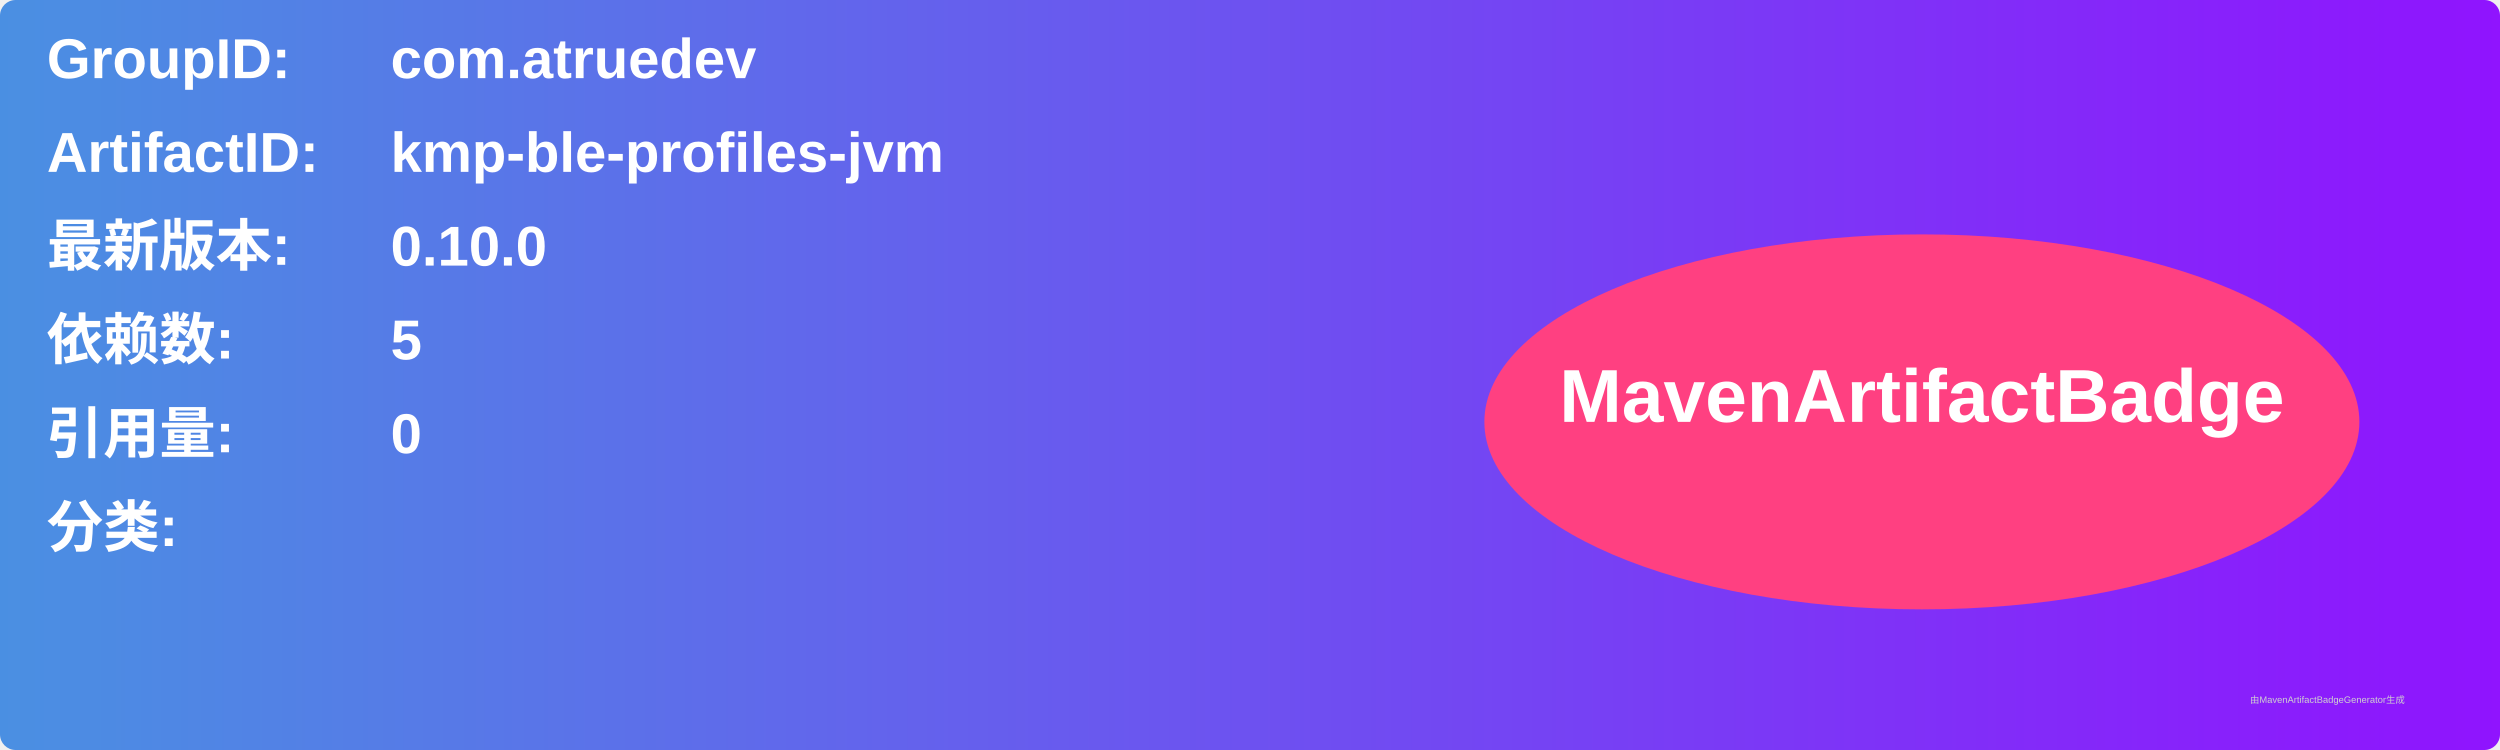
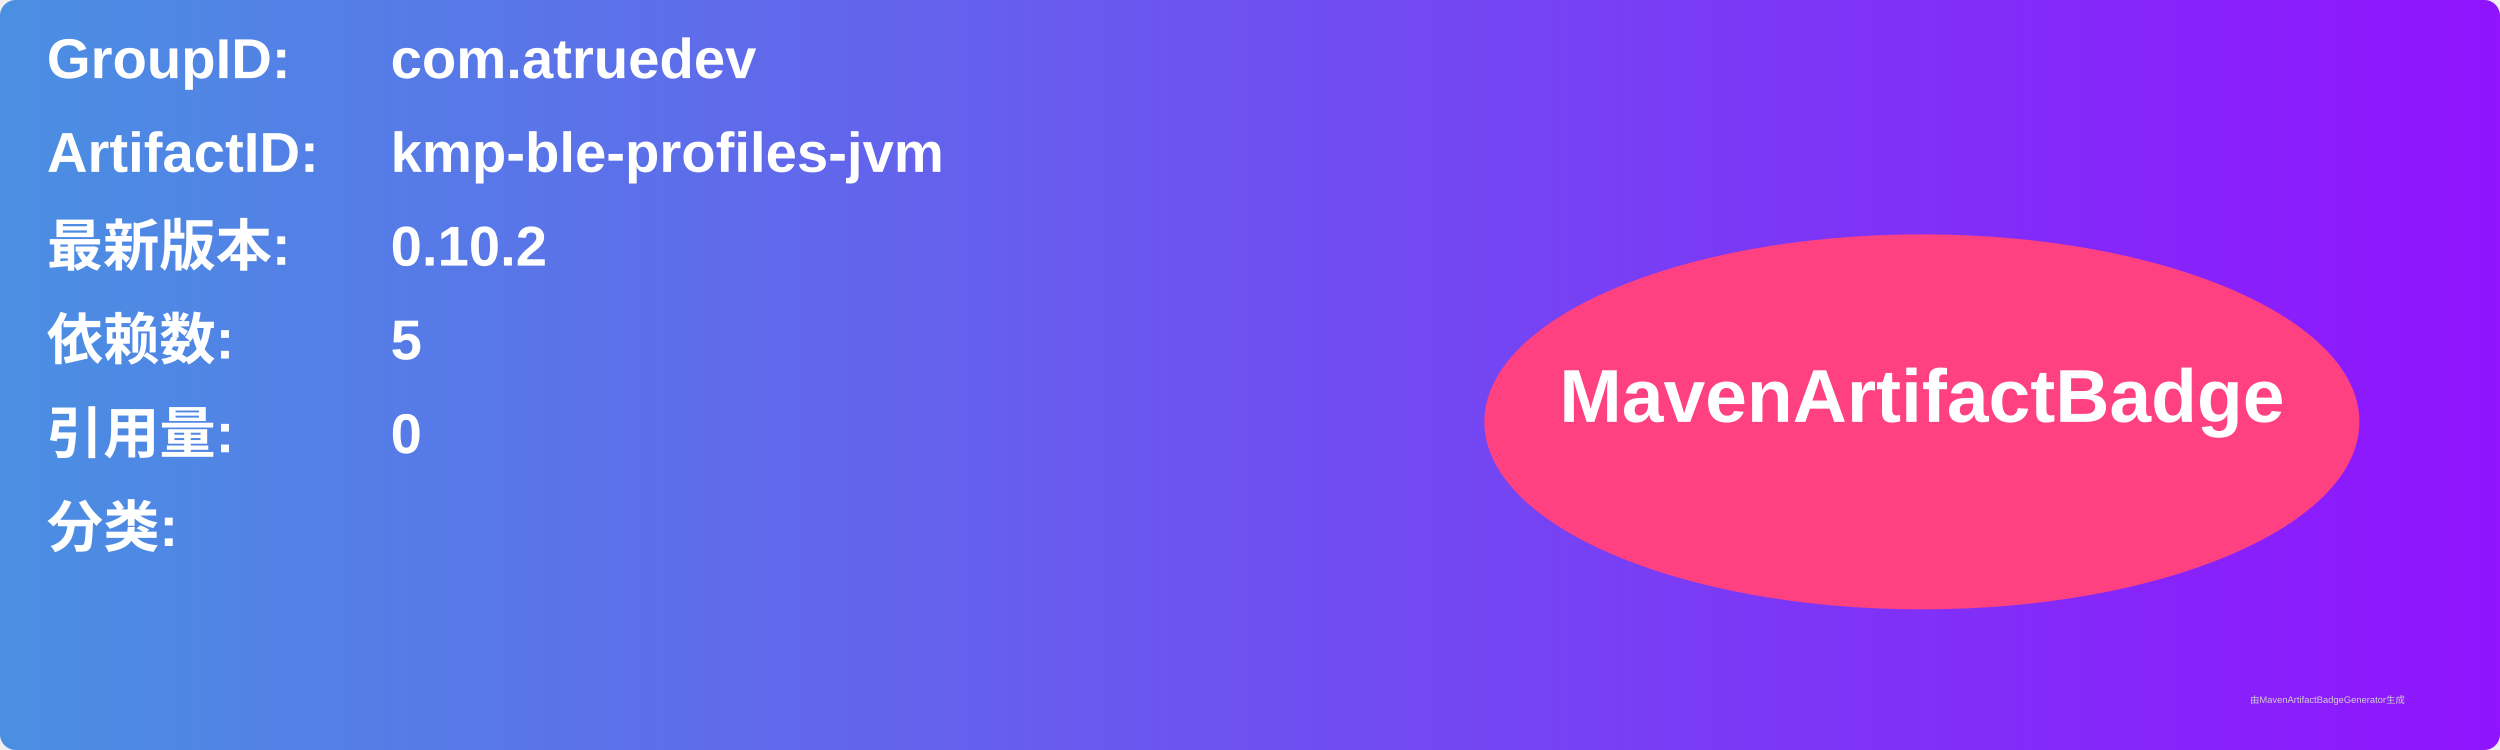
<svg xmlns="http://www.w3.org/2000/svg" width="800" height="240" viewBox="0 0 800 240">
  <linearGradient id="grad" x1="0%" y1="0%" x2="100%" y2="0%">
    <stop offset="0%" stop-color="#4a90e2" />
    <stop offset="100%" stop-color="#9013fe" />
  </linearGradient>
  <rect width="100%" height="100%" rx="5" ry="5" fill="url(#grad)" />
  <g transform="translate(15, 15)">
    <text x="0" y="10" font-family="Arial" font-size="18" fill="white" font-weight="bold" width="260">GroupID:</text>
    <text x="110" y="10" font-family="Arial" font-size="18" fill="white" font-weight="bold" width="460">com.atruedev</text>
    <text x="0" y="40" font-family="Arial" font-size="18" fill="white" font-weight="bold" width="260">ArtifactID:</text>
    <text x="110" y="40" font-family="Arial" font-size="18" fill="white" font-weight="bold" width="460">kmp-ble-profiles-jvm</text>
    <text x="0" y="70" font-family="Arial" font-size="18" fill="white" font-weight="bold">最新版本:</text>
    <text x="110" y="70" font-family="Arial" font-size="18" fill="white" font-weight="bold">
-       <tspan font-weight="bold">0.10.0</tspan>
+       <tspan font-weight="bold">0.10.2</tspan>
    </text>
    <text x="0" y="100" font-family="Arial" font-size="18" fill="white" font-weight="bold">依赖数: </text>
    <text x="110" y="100" font-family="Arial" font-size="18" fill="white">
      <tspan font-weight="bold">5</tspan>
    </text>
    <text x="0" y="130" font-family="Arial" font-size="18" fill="white" font-weight="bold">引用量: </text>
    <text x="110" y="130" font-family="Arial" font-size="18" fill="white">
      <tspan font-weight="bold">0</tspan>
    </text>
    <text x="0" y="160" font-family="Arial" font-size="18" fill="white" font-weight="bold">分类:</text>
    <text x="10" y="190" font-family="Arial" font-size="10" fill="white">
      <tspan font-weight="bold" />
    </text>
    <ellipse cx="600" cy="120" rx="140" ry="60" fill="#ff4081" />
    <text x="600" y="120" text-anchor="middle" font-family="Arial" font-size="24" fill="white" font-weight="bold">MavenArtifactBadge</text>
  </g>
  <text x="720" y="225" font-family="Arial" font-size="3" fill="#d0d0d0">由MavenArtifactBadgeGenerator生成</text>
</svg>
